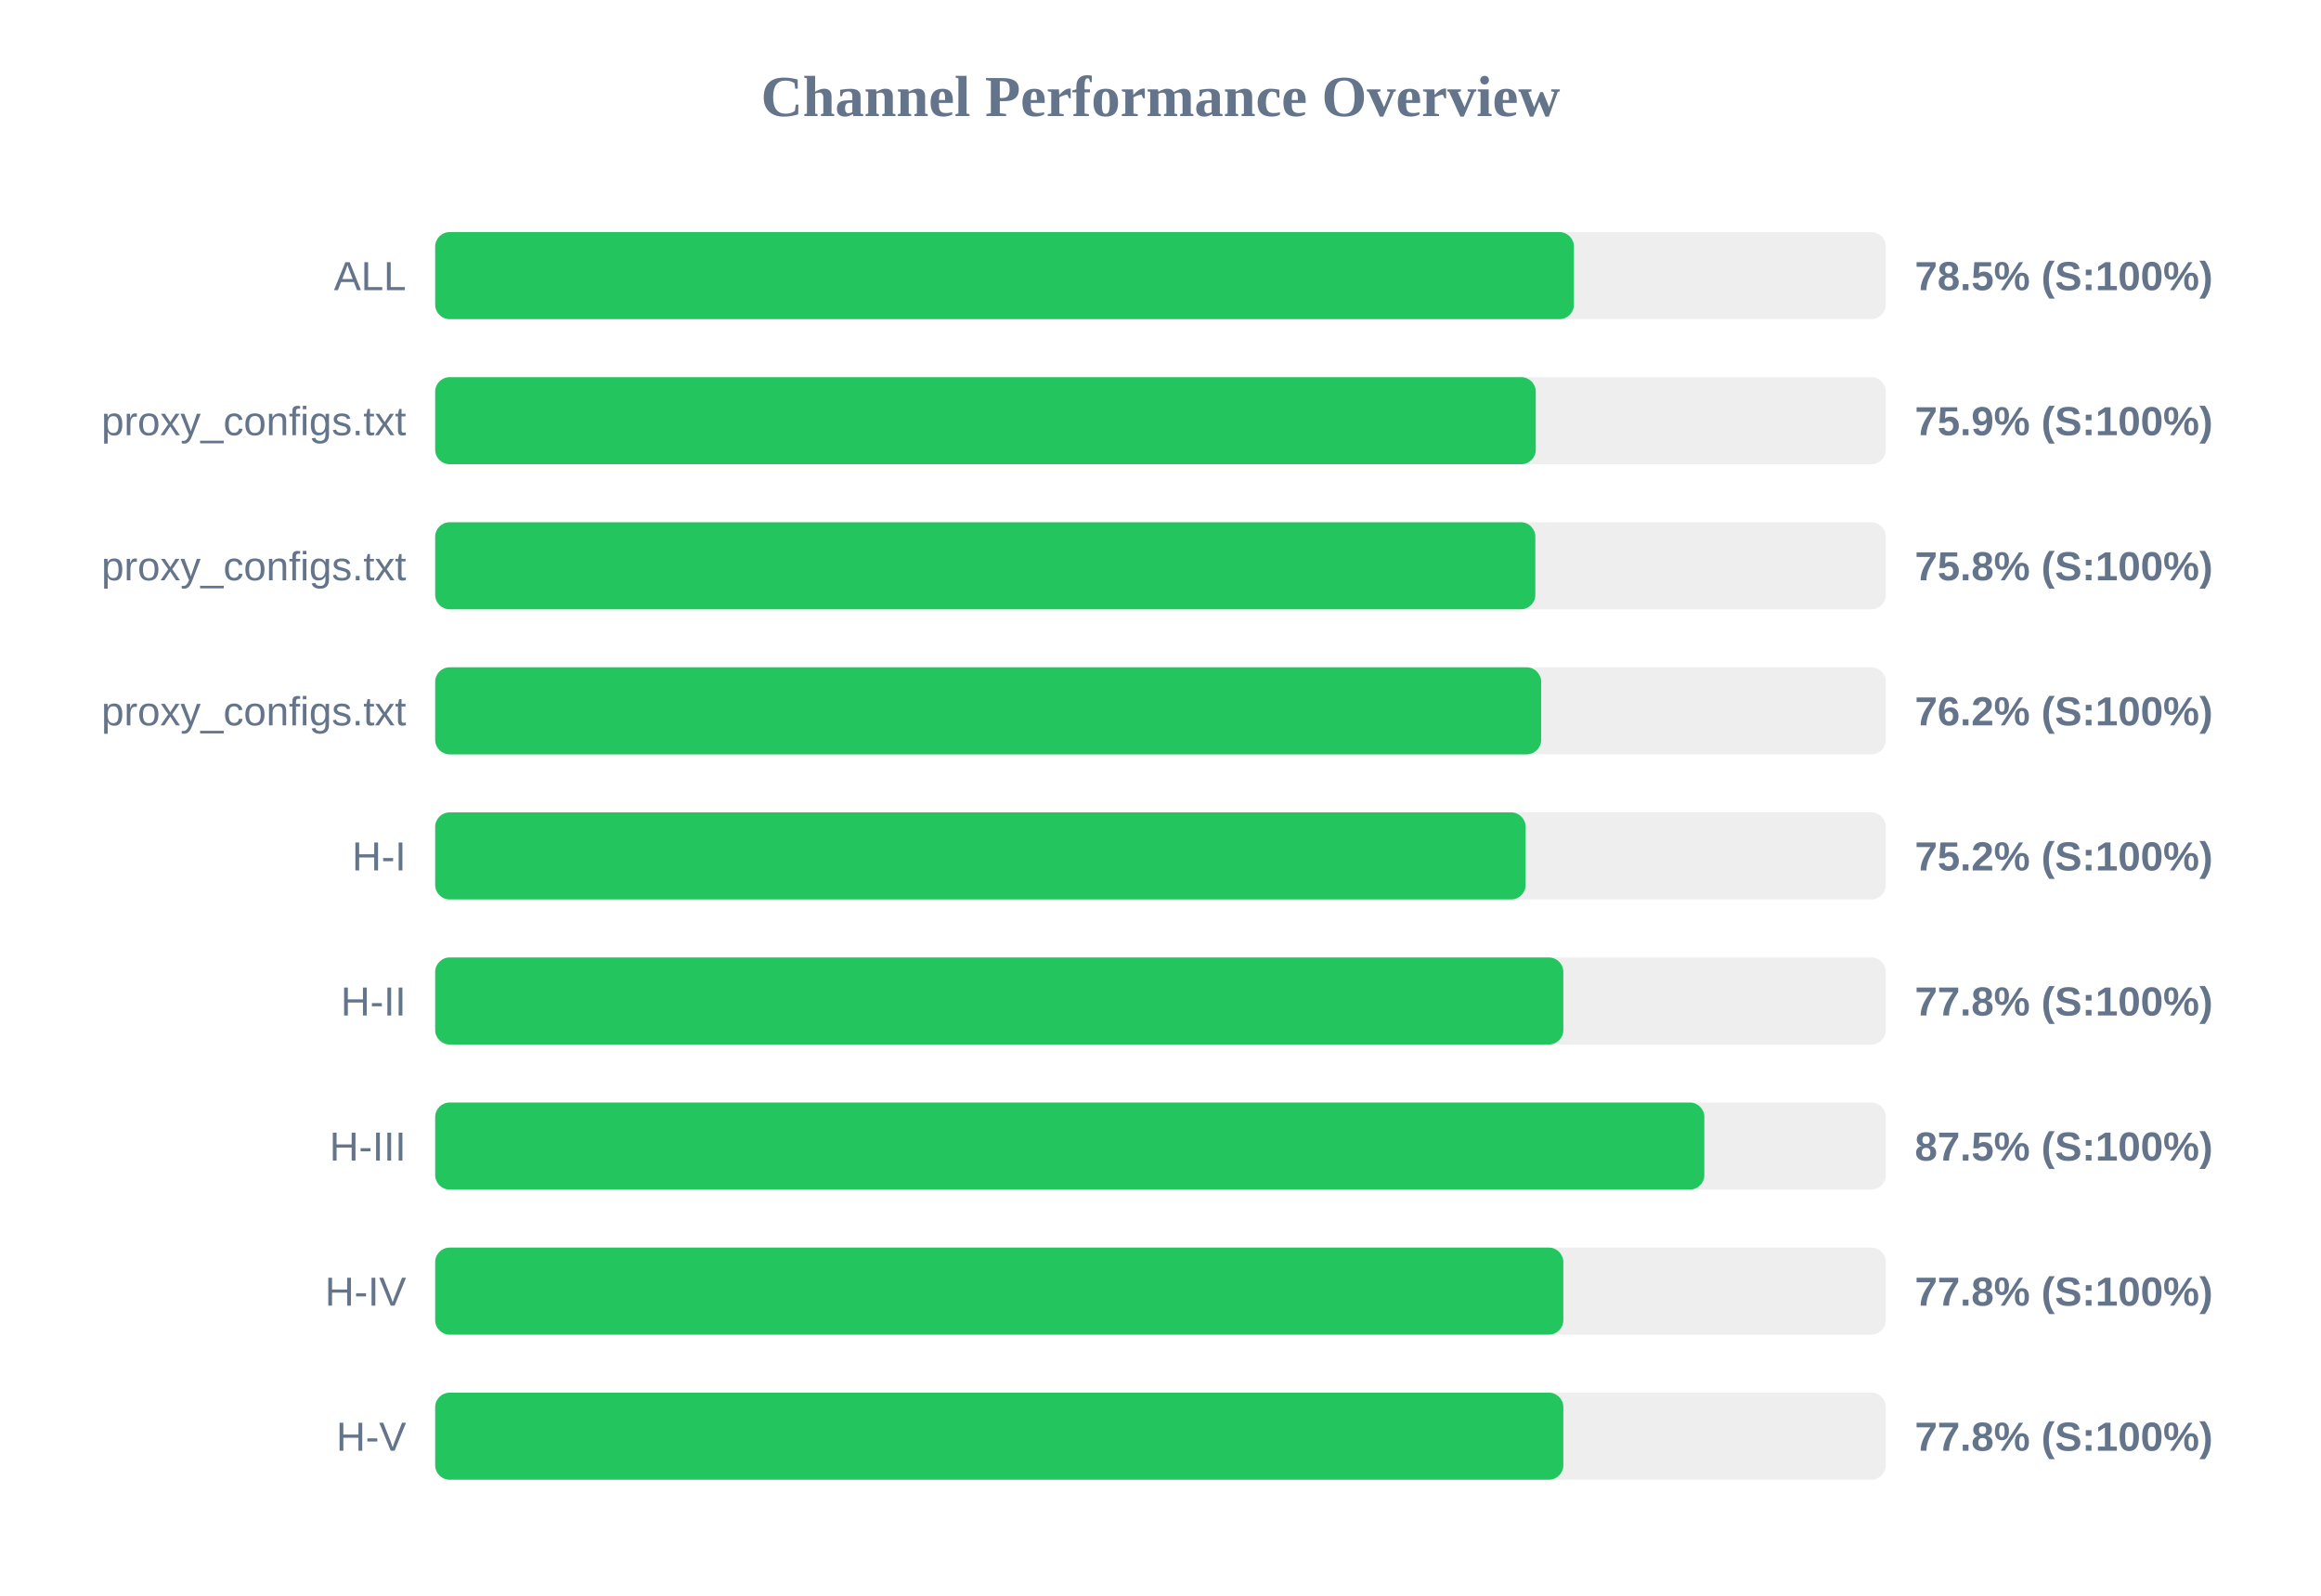
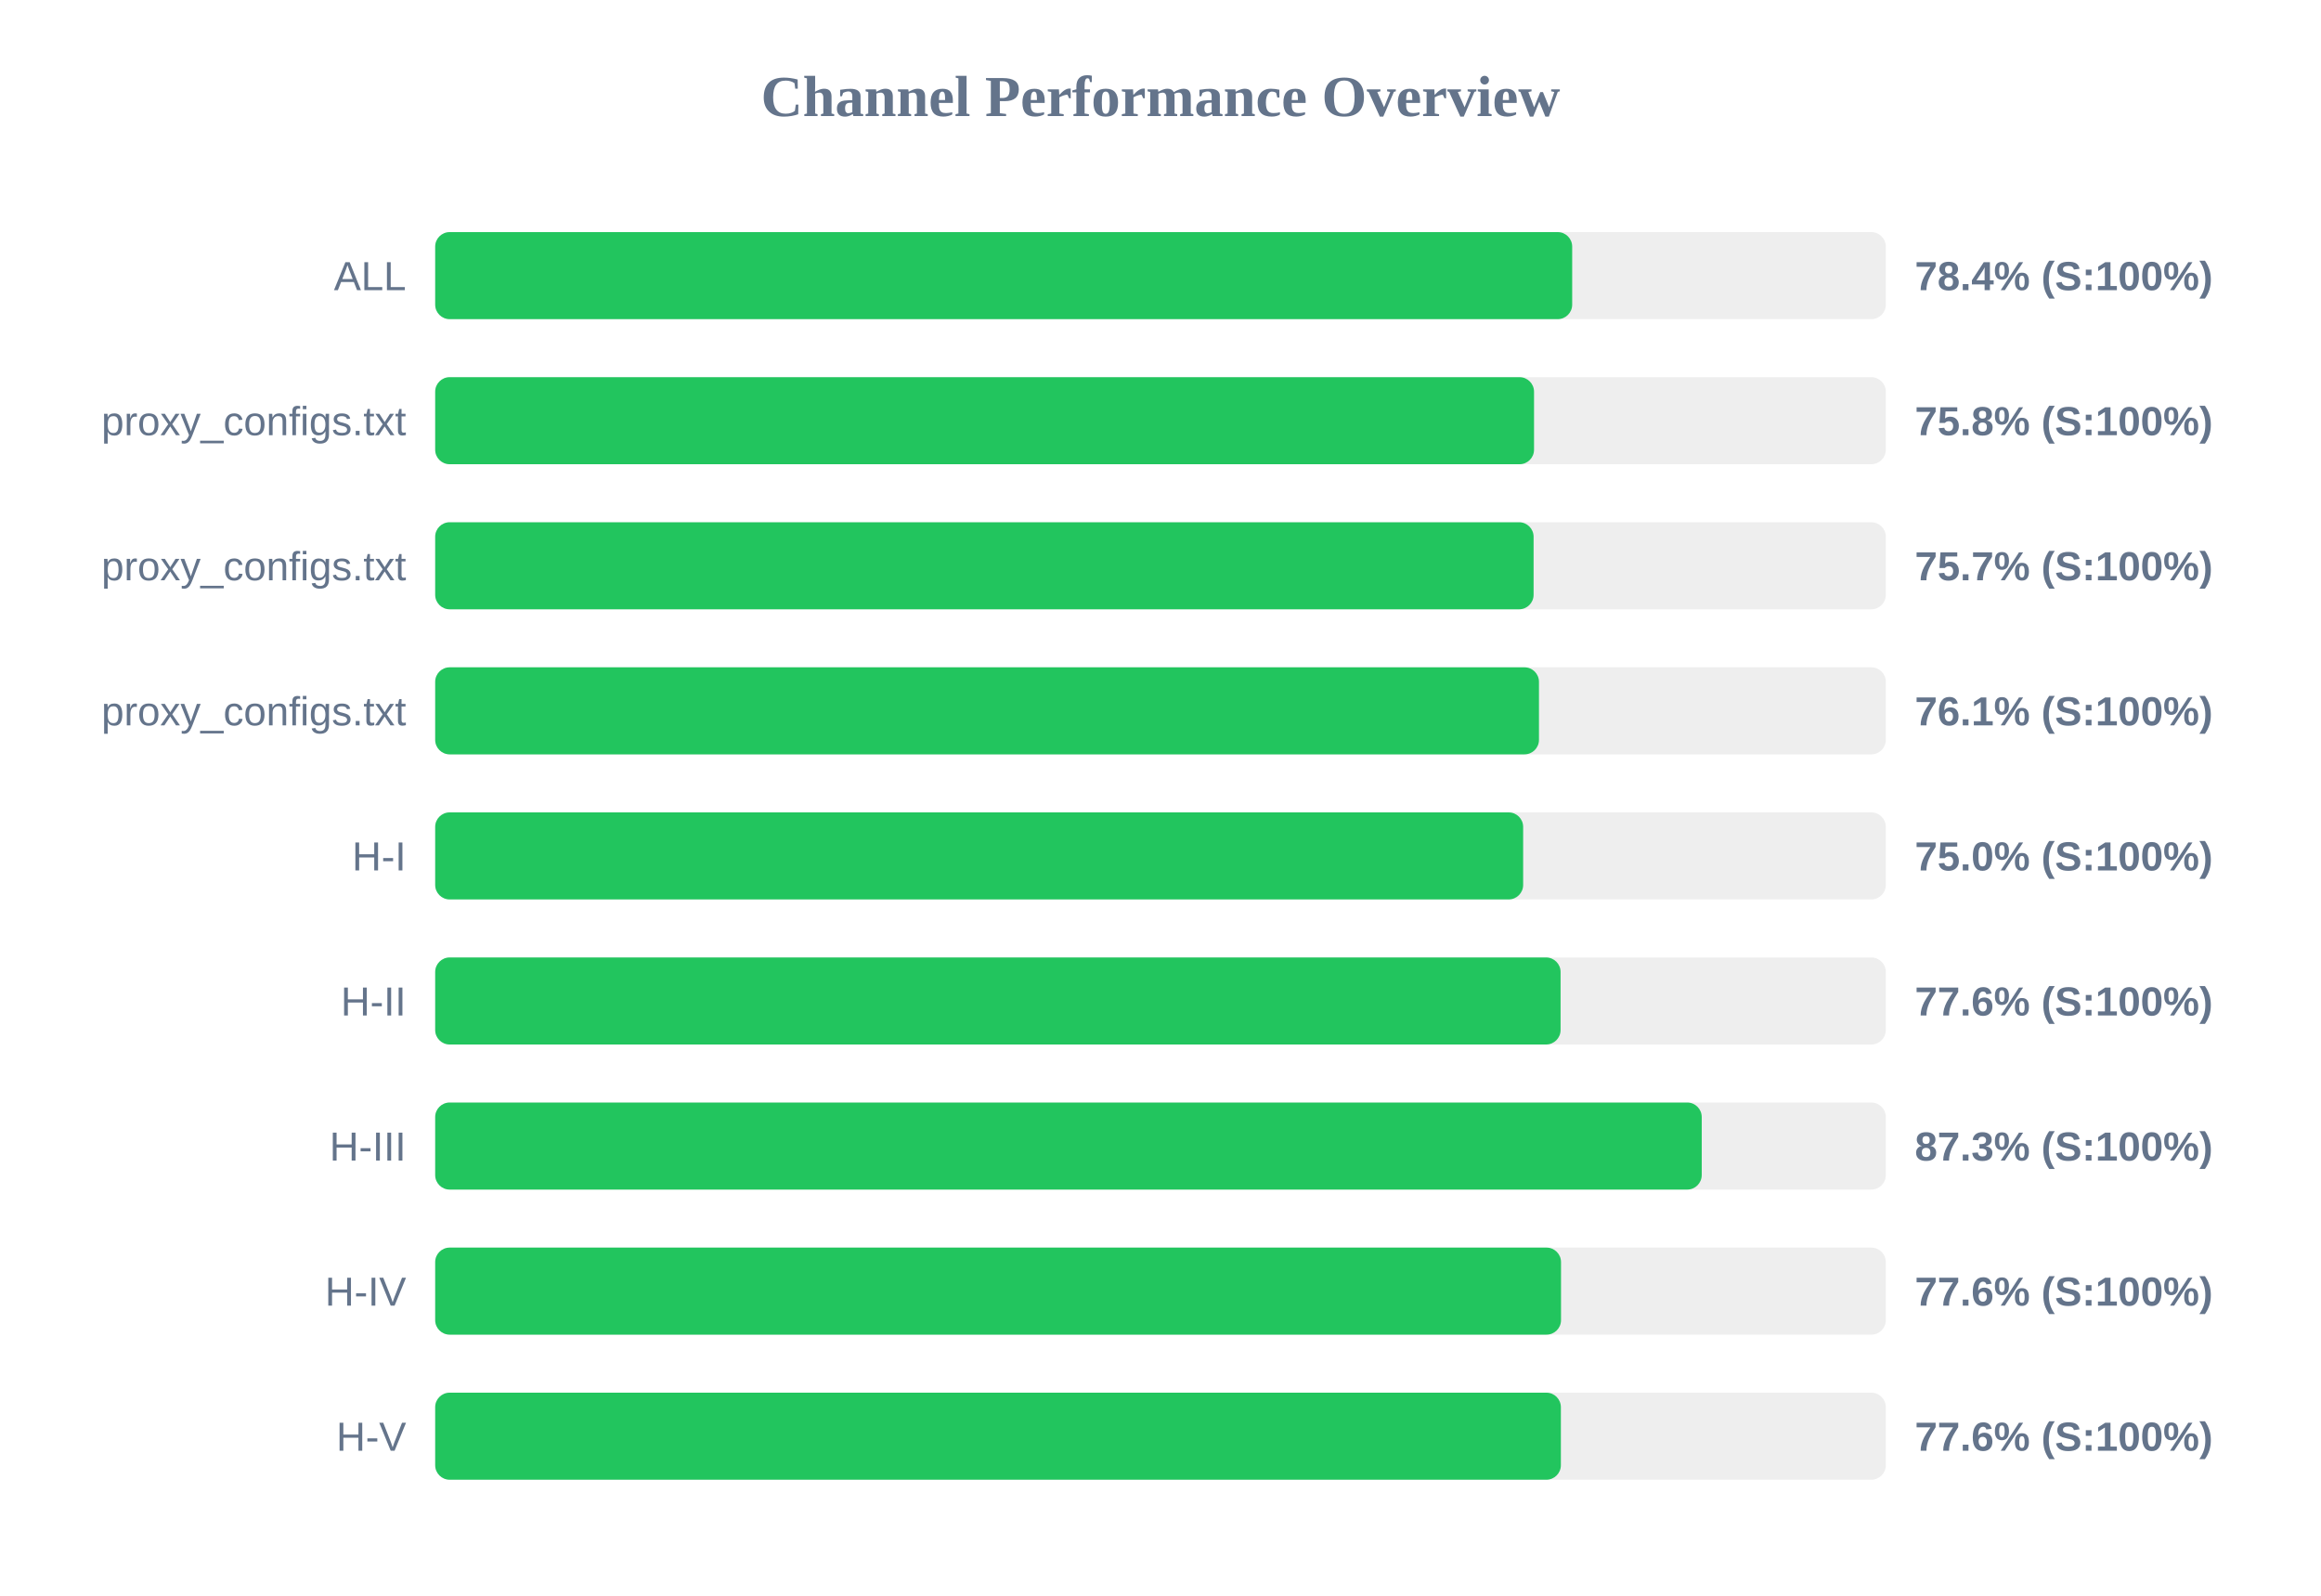
<svg xmlns="http://www.w3.org/2000/svg" width="800" height="550" version="1.1">
  <style>
        .row { font: 14px Arial; fill: #64748b; }
        .score { font: bold 14px Arial; fill: #64748b; }
    </style>
  <text x="400" y="40" text-anchor="middle" font-size="20px" font-weight="bold" fill="#64748b">Channel Performance Overview</text>
  <rect x="150" y="80" width="500" height="30" fill="#eee" rx="5" />
-   <rect x="150" y="80" width="392.5" height="30" fill="#22c55e" rx="5" />
+   <rect x="150" y="80" width="391.9" height="30" fill="#22c55e" rx="5" />
  <text x="140" y="100" text-anchor="end" class="row">ALL</text>
-   <text x="660" y="100" text-anchor="start" class="score">78.5% (S:100%)</text>
+   <text x="660" y="100" text-anchor="start" class="score">78.4% (S:100%)</text>
  <rect x="150" y="130" width="500" height="30" fill="#eee" rx="5" />
-   <rect x="150" y="130" width="379.35" height="30" fill="#22c55e" rx="5" />
+   <rect x="150" y="130" width="378.75" height="30" fill="#22c55e" rx="5" />
  <text x="140" y="150" text-anchor="end" class="row">proxy_configs.txt</text>
-   <text x="660" y="150" text-anchor="start" class="score">75.9% (S:100%)</text>
+   <text x="660" y="150" text-anchor="start" class="score">75.8% (S:100%)</text>
  <rect x="150" y="180" width="500" height="30" fill="#eee" rx="5" />
-   <rect x="150" y="180" width="379.2" height="30" fill="#22c55e" rx="5" />
+   <rect x="150" y="180" width="378.6" height="30" fill="#22c55e" rx="5" />
  <text x="140" y="200" text-anchor="end" class="row">proxy_configs.txt</text>
-   <text x="660" y="200" text-anchor="start" class="score">75.8% (S:100%)</text>
+   <text x="660" y="200" text-anchor="start" class="score">75.7% (S:100%)</text>
  <rect x="150" y="230" width="500" height="30" fill="#eee" rx="5" />
-   <rect x="150" y="230" width="381.2" height="30" fill="#22c55e" rx="5" />
+   <rect x="150" y="230" width="380.45" height="30" fill="#22c55e" rx="5" />
  <text x="140" y="250" text-anchor="end" class="row">proxy_configs.txt</text>
-   <text x="660" y="250" text-anchor="start" class="score">76.2% (S:100%)</text>
+   <text x="660" y="250" text-anchor="start" class="score">76.1% (S:100%)</text>
  <rect x="150" y="280" width="500" height="30" fill="#eee" rx="5" />
-   <rect x="150" y="280" width="375.85" height="30" fill="#22c55e" rx="5" />
+   <rect x="150" y="280" width="375.0" height="30" fill="#22c55e" rx="5" />
  <text x="140" y="300" text-anchor="end" class="row">H-I</text>
-   <text x="660" y="300" text-anchor="start" class="score">75.2% (S:100%)</text>
+   <text x="660" y="300" text-anchor="start" class="score">75.0% (S:100%)</text>
  <rect x="150" y="330" width="500" height="30" fill="#eee" rx="5" />
-   <rect x="150" y="330" width="388.85" height="30" fill="#22c55e" rx="5" />
+   <rect x="150" y="330" width="387.9" height="30" fill="#22c55e" rx="5" />
  <text x="140" y="350" text-anchor="end" class="row">H-II</text>
-   <text x="660" y="350" text-anchor="start" class="score">77.8% (S:100%)</text>
+   <text x="660" y="350" text-anchor="start" class="score">77.6% (S:100%)</text>
  <rect x="150" y="380" width="500" height="30" fill="#eee" rx="5" />
-   <rect x="150" y="380" width="437.45" height="30" fill="#22c55e" rx="5" />
+   <rect x="150" y="380" width="436.55" height="30" fill="#22c55e" rx="5" />
  <text x="140" y="400" text-anchor="end" class="row">H-III</text>
-   <text x="660" y="400" text-anchor="start" class="score">87.5% (S:100%)</text>
+   <text x="660" y="400" text-anchor="start" class="score">87.3% (S:100%)</text>
  <rect x="150" y="430" width="500" height="30" fill="#eee" rx="5" />
-   <rect x="150" y="430" width="388.85" height="30" fill="#22c55e" rx="5" />
+   <rect x="150" y="430" width="388.05" height="30" fill="#22c55e" rx="5" />
  <text x="140" y="450" text-anchor="end" class="row">H-IV</text>
-   <text x="660" y="450" text-anchor="start" class="score">77.8% (S:100%)</text>
+   <text x="660" y="450" text-anchor="start" class="score">77.6% (S:100%)</text>
  <rect x="150" y="480" width="500" height="30" fill="#eee" rx="5" />
-   <rect x="150" y="480" width="388.85" height="30" fill="#22c55e" rx="5" />
+   <rect x="150" y="480" width="388.0" height="30" fill="#22c55e" rx="5" />
  <text x="140" y="500" text-anchor="end" class="row">H-V</text>
-   <text x="660" y="500" text-anchor="start" class="score">77.8% (S:100%)</text>
+   <text x="660" y="500" text-anchor="start" class="score">77.6% (S:100%)</text>
</svg>
